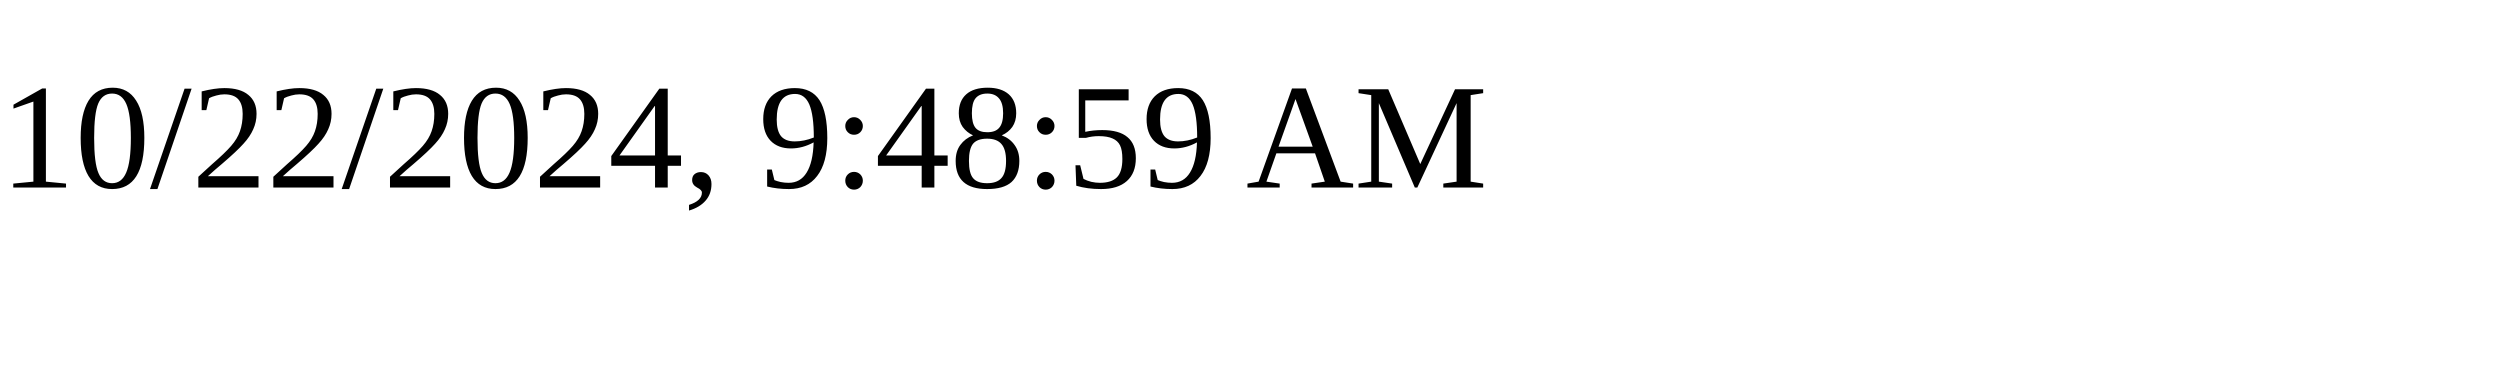
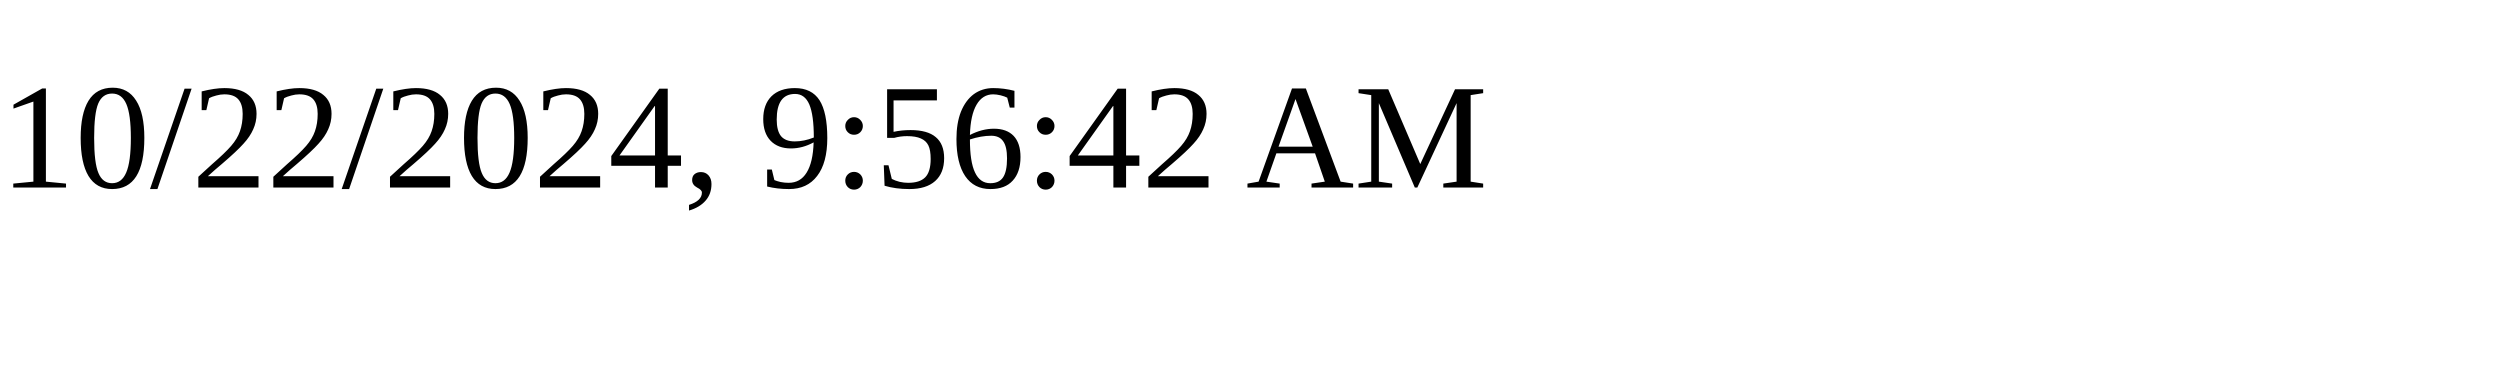
<svg xmlns="http://www.w3.org/2000/svg" height="30" width="200">
-   <text x="0" y="15">10/22/2024, 9:48:59 AM</text>
+   <text x="0" y="15">10/22/2024, 9:56:42 AM</text>
</svg>
